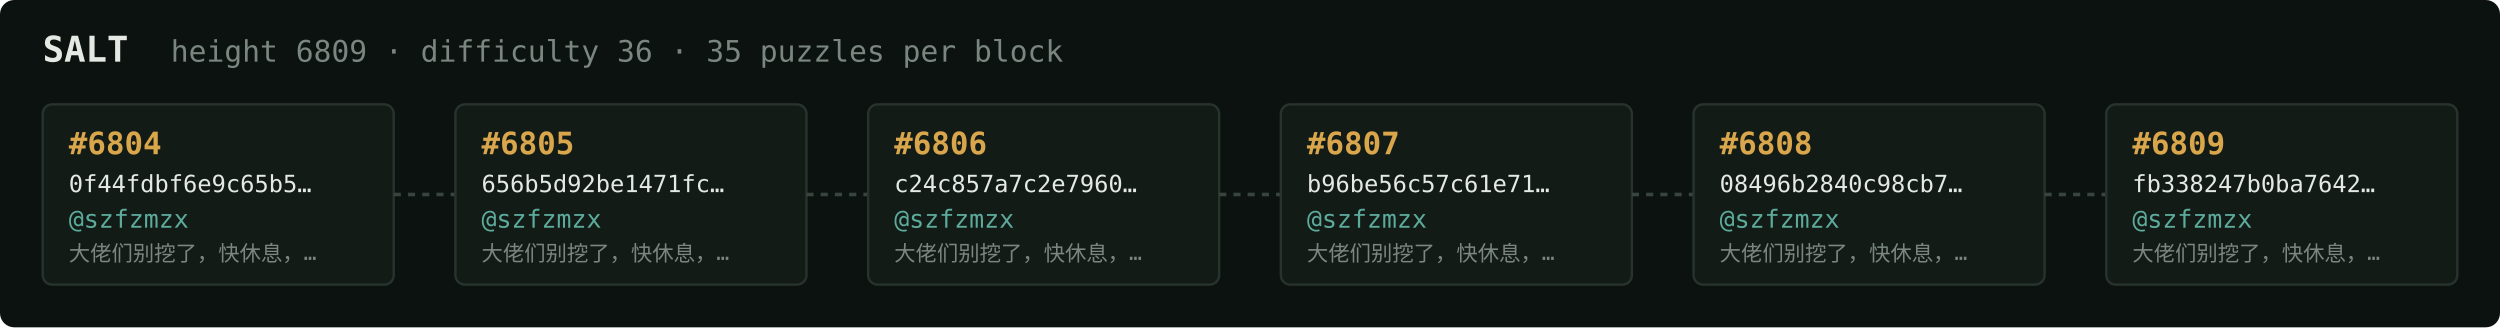
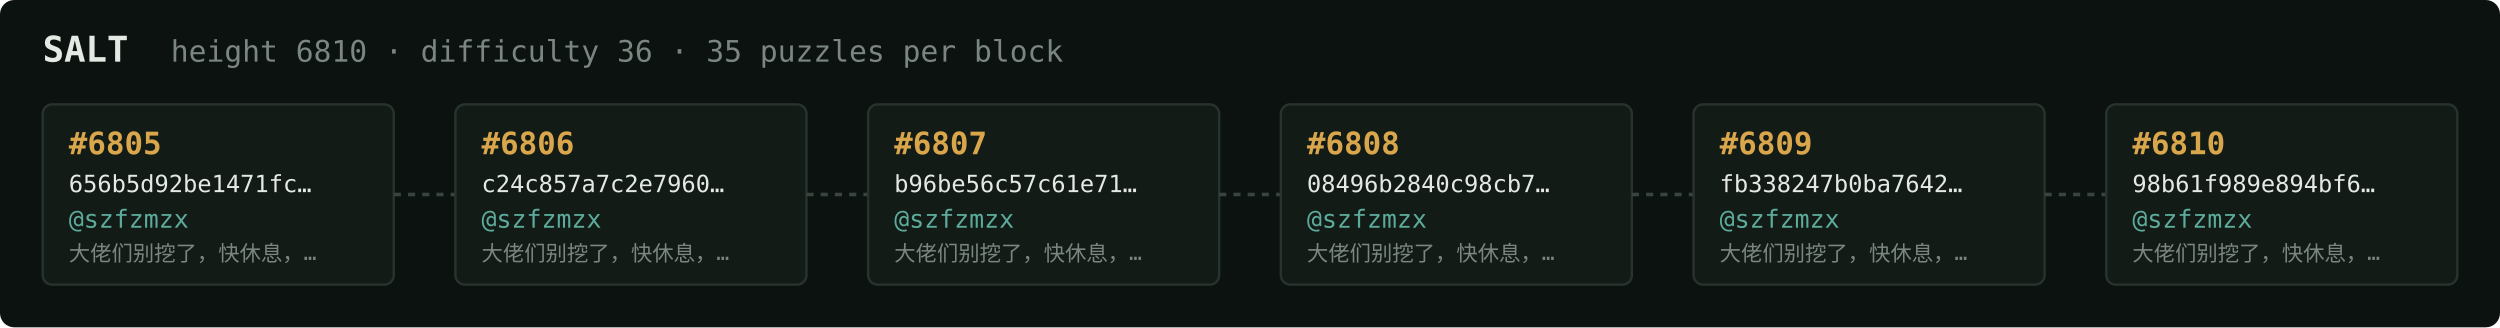
<svg xmlns="http://www.w3.org/2000/svg" width="1054" height="138" viewBox="0 0 1054 138" font-family="ui-monospace,SFMono-Regular,Menlo,monospace">
  <rect fill="#0c1210" width="1054" height="138" rx="6" />
  <text x="18" y="26" fill="#e5e9e3" font-size="15" font-weight="700">SALT</text>
-   <text x="72" y="26" fill="#7a867f" font-size="12.5">height 6809 · difficulty 36 · 35 puzzles per block</text>
+   <text x="72" y="26" fill="#7a867f" font-size="12.5">height 6810 · difficulty 36 · 35 puzzles per block</text>
  <rect x="18" y="44" width="148" height="76" rx="4" fill="#131b17" stroke="#28332e" stroke-width="1" />
-   <text x="29" y="65" fill="#d9a64c" font-size="13" font-weight="700">#6804</text>
-   <text x="29" y="81" fill="#e5e9e3" font-size="10">0f44fdbf6e9c65b5…</text>
+   <text x="29" y="65" fill="#d9a64c" font-size="13" font-weight="700">#6805</text>
+   <text x="29" y="81" fill="#e5e9e3" font-size="10">656b5d92be1471fc…</text>
  <text x="29" y="96" fill="#5cab9b" font-size="10.5">@szfzmzx</text>
  <text x="29" y="110" fill="#7a867f" font-size="9">大佬们别挖了，快休息，…</text>
  <line x1="166" y1="82.0" x2="192" y2="82.0" stroke="#38443e" stroke-width="1.5" stroke-dasharray="3 3" />
  <rect x="192" y="44" width="148" height="76" rx="4" fill="#131b17" stroke="#28332e" stroke-width="1" />
-   <text x="203" y="65" fill="#d9a64c" font-size="13" font-weight="700">#6805</text>
-   <text x="203" y="81" fill="#e5e9e3" font-size="10">656b5d92be1471fc…</text>
+   <text x="203" y="65" fill="#d9a64c" font-size="13" font-weight="700">#6806</text>
+   <text x="203" y="81" fill="#e5e9e3" font-size="10">c24c857a7c2e7960…</text>
  <text x="203" y="96" fill="#5cab9b" font-size="10.5">@szfzmzx</text>
  <text x="203" y="110" fill="#7a867f" font-size="9">大佬们别挖了，快休息，…</text>
  <line x1="340" y1="82.0" x2="366" y2="82.0" stroke="#38443e" stroke-width="1.5" stroke-dasharray="3 3" />
  <rect x="366" y="44" width="148" height="76" rx="4" fill="#131b17" stroke="#28332e" stroke-width="1" />
-   <text x="377" y="65" fill="#d9a64c" font-size="13" font-weight="700">#6806</text>
-   <text x="377" y="81" fill="#e5e9e3" font-size="10">c24c857a7c2e7960…</text>
+   <text x="377" y="65" fill="#d9a64c" font-size="13" font-weight="700">#6807</text>
+   <text x="377" y="81" fill="#e5e9e3" font-size="10">b96be56c57c61e71…</text>
  <text x="377" y="96" fill="#5cab9b" font-size="10.5">@szfzmzx</text>
  <text x="377" y="110" fill="#7a867f" font-size="9">大佬们别挖了，快休息，…</text>
  <line x1="514" y1="82.0" x2="540" y2="82.0" stroke="#38443e" stroke-width="1.5" stroke-dasharray="3 3" />
  <rect x="540" y="44" width="148" height="76" rx="4" fill="#131b17" stroke="#28332e" stroke-width="1" />
-   <text x="551" y="65" fill="#d9a64c" font-size="13" font-weight="700">#6807</text>
-   <text x="551" y="81" fill="#e5e9e3" font-size="10">b96be56c57c61e71…</text>
+   <text x="551" y="65" fill="#d9a64c" font-size="13" font-weight="700">#6808</text>
+   <text x="551" y="81" fill="#e5e9e3" font-size="10">08496b2840c98cb7…</text>
  <text x="551" y="96" fill="#5cab9b" font-size="10.5">@szfzmzx</text>
  <text x="551" y="110" fill="#7a867f" font-size="9">大佬们别挖了，快休息，…</text>
  <line x1="688" y1="82.0" x2="714" y2="82.0" stroke="#38443e" stroke-width="1.5" stroke-dasharray="3 3" />
  <rect x="714" y="44" width="148" height="76" rx="4" fill="#131b17" stroke="#28332e" stroke-width="1" />
-   <text x="725" y="65" fill="#d9a64c" font-size="13" font-weight="700">#6808</text>
-   <text x="725" y="81" fill="#e5e9e3" font-size="10">08496b2840c98cb7…</text>
+   <text x="725" y="65" fill="#d9a64c" font-size="13" font-weight="700">#6809</text>
+   <text x="725" y="81" fill="#e5e9e3" font-size="10">fb338247b0ba7642…</text>
  <text x="725" y="96" fill="#5cab9b" font-size="10.5">@szfzmzx</text>
  <text x="725" y="110" fill="#7a867f" font-size="9">大佬们别挖了，快休息，…</text>
  <line x1="862" y1="82.0" x2="888" y2="82.0" stroke="#38443e" stroke-width="1.5" stroke-dasharray="3 3" />
  <rect x="888" y="44" width="148" height="76" rx="4" fill="#131b17" stroke="#28332e" stroke-width="1" />
-   <text x="899" y="65" fill="#d9a64c" font-size="13" font-weight="700">#6809</text>
-   <text x="899" y="81" fill="#e5e9e3" font-size="10">fb338247b0ba7642…</text>
+   <text x="899" y="65" fill="#d9a64c" font-size="13" font-weight="700">#6810</text>
+   <text x="899" y="81" fill="#e5e9e3" font-size="10">98b61f989e894bf6…</text>
  <text x="899" y="96" fill="#5cab9b" font-size="10.5">@szfzmzx</text>
  <text x="899" y="110" fill="#7a867f" font-size="9">大佬们别挖了，快休息，…</text>
</svg>
